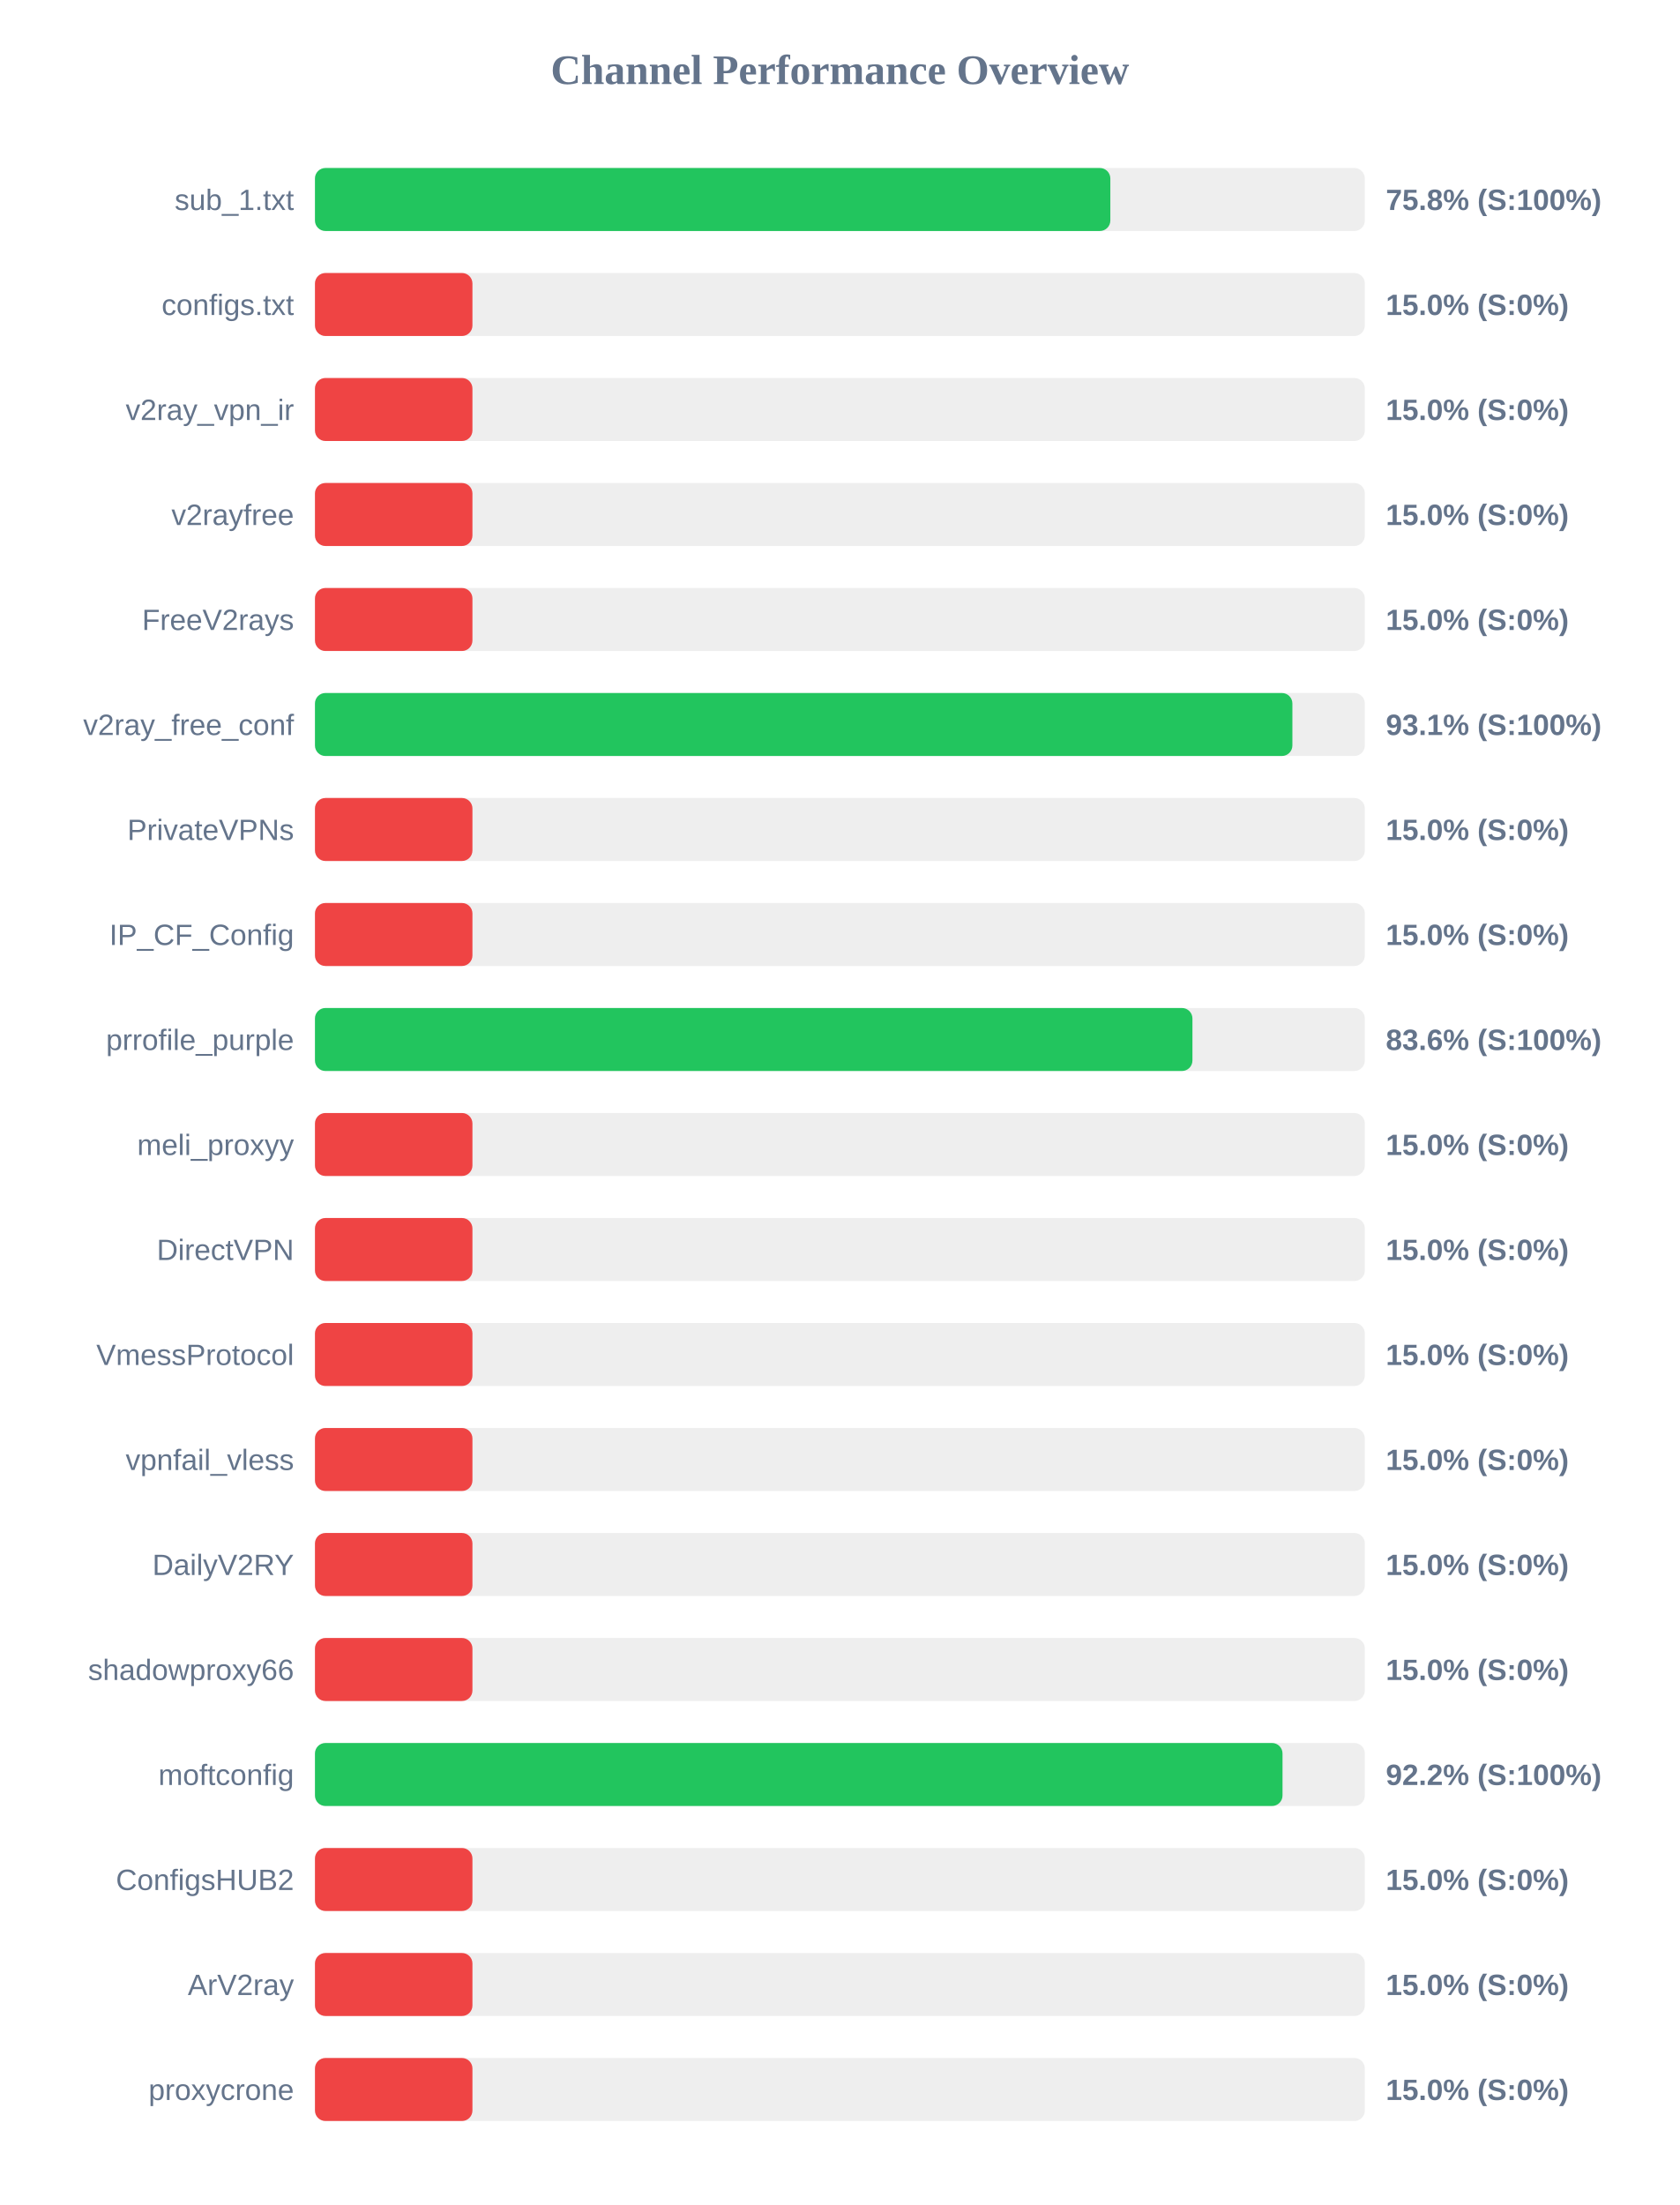
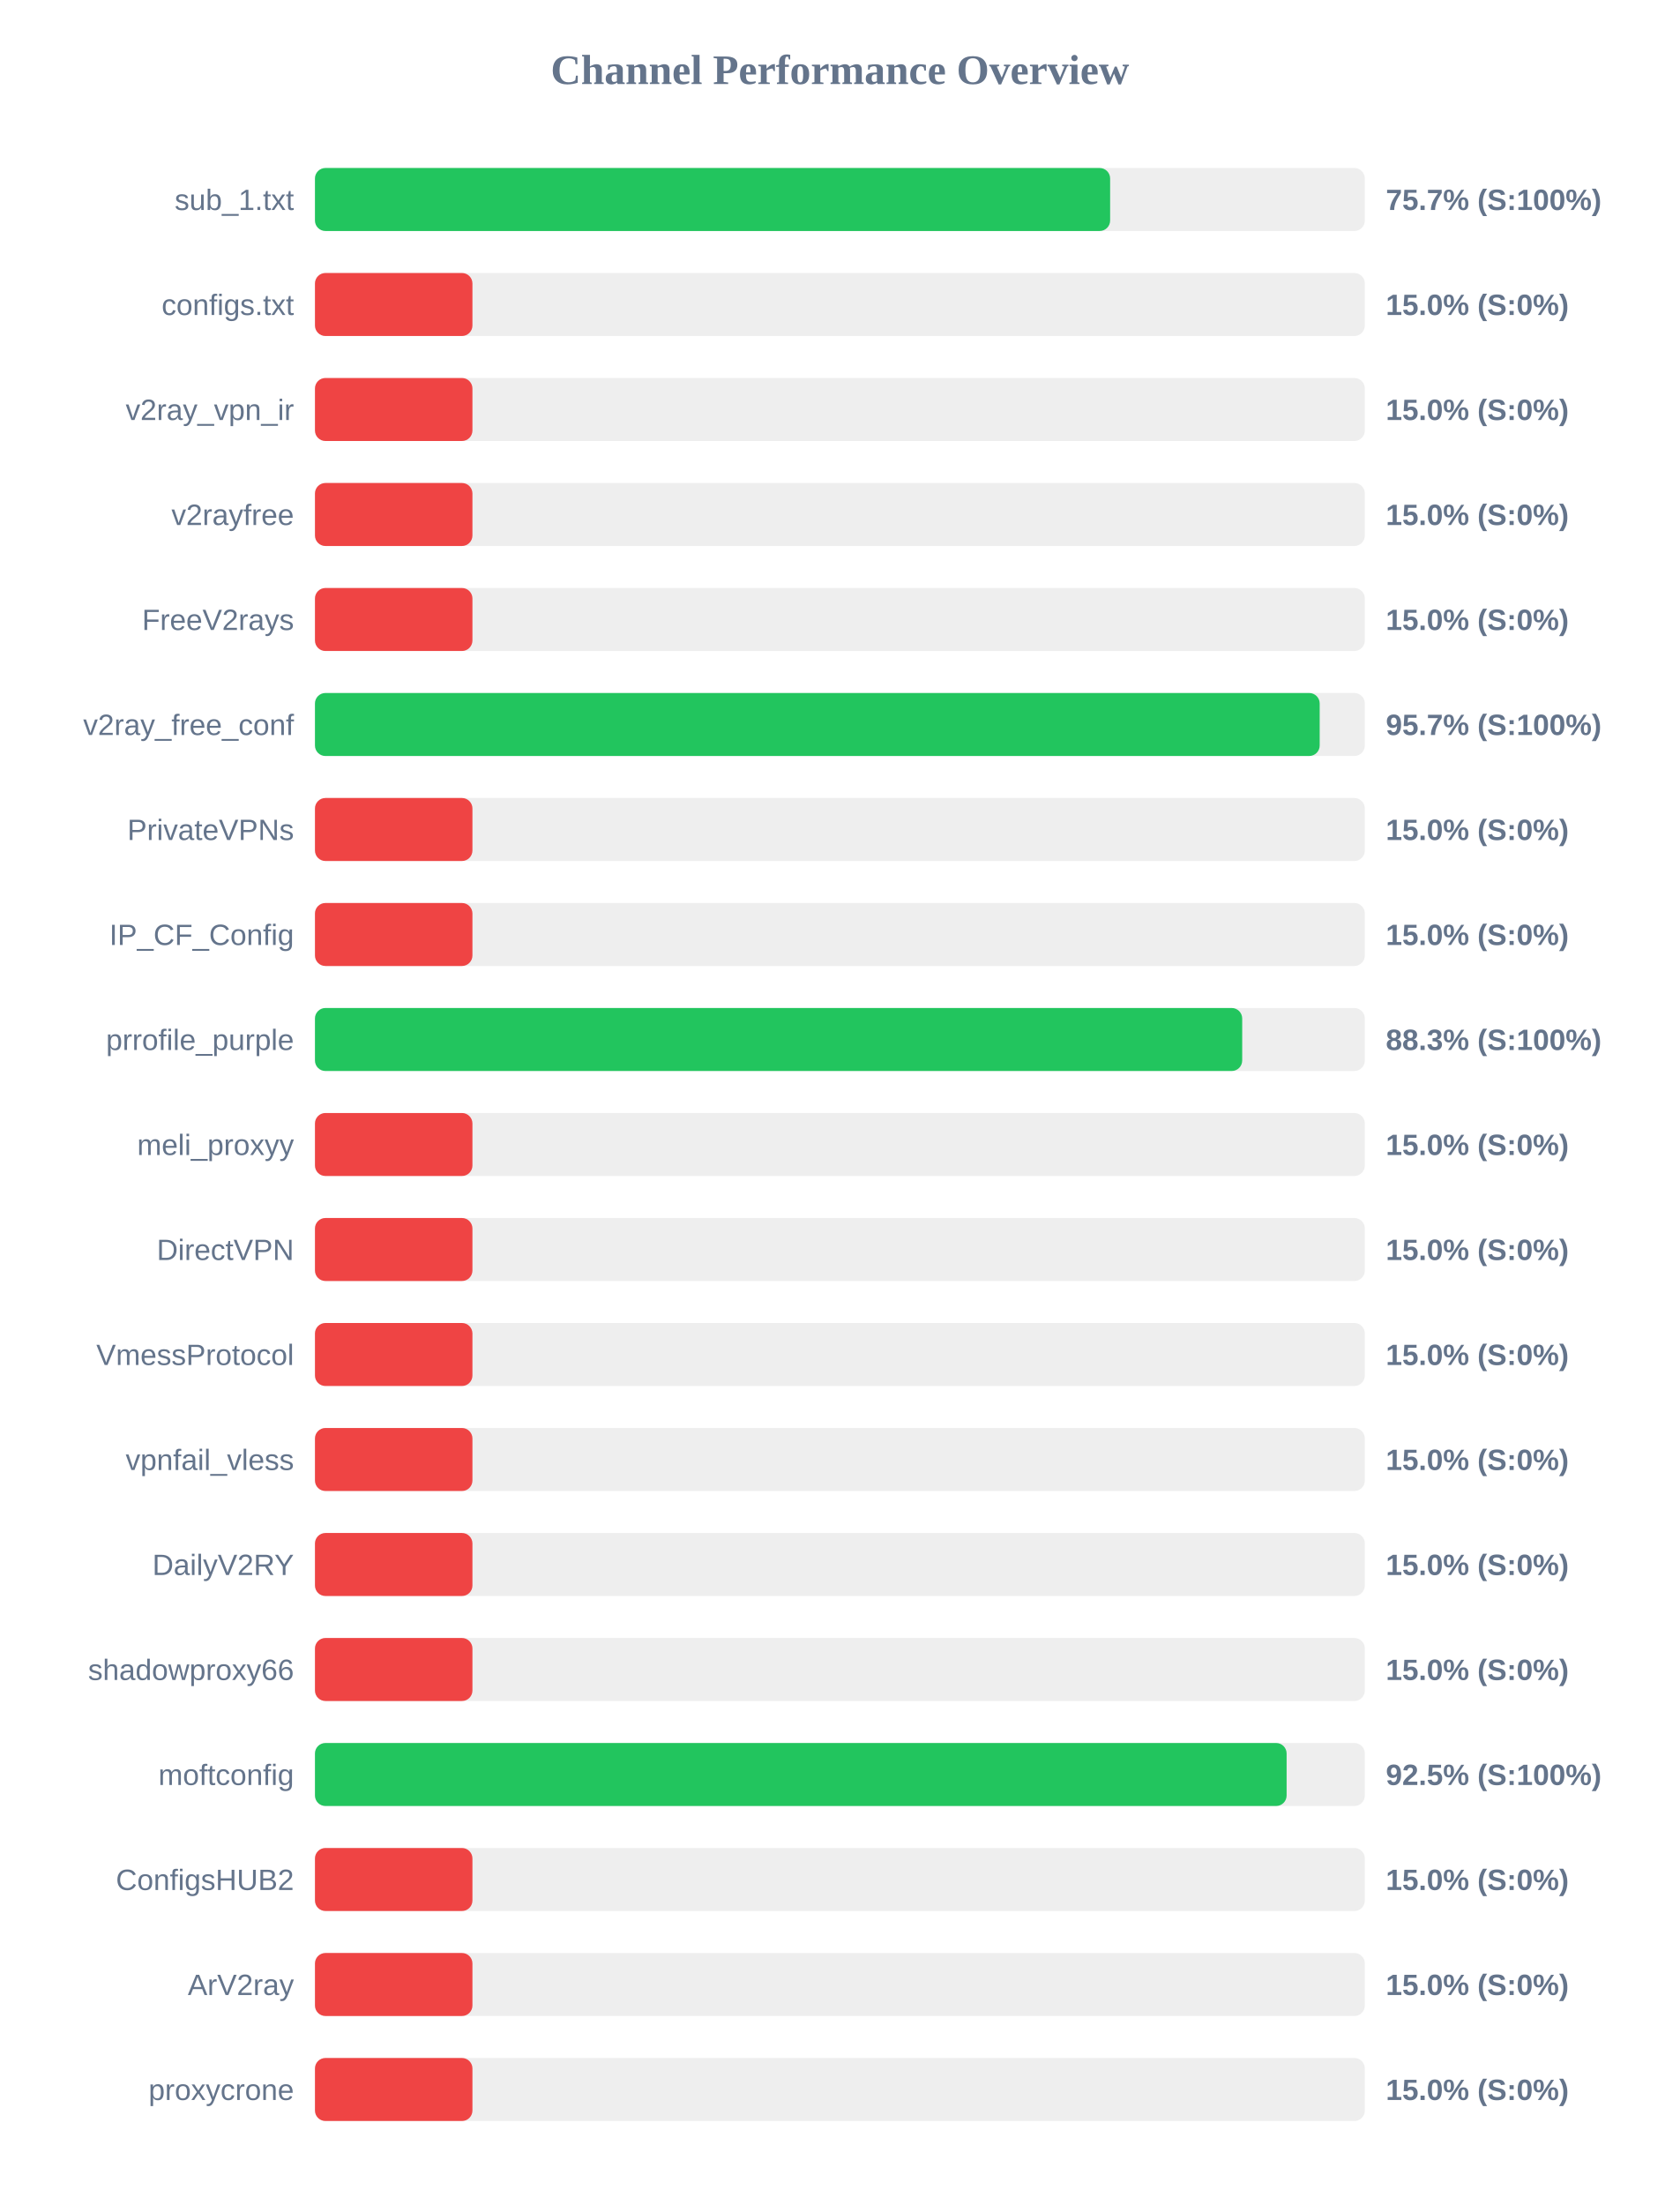
<svg xmlns="http://www.w3.org/2000/svg" width="800" height="1050" version="1.1">
  <style>
        .row { font: 14px Arial; fill: #64748b; }
        .score { font: bold 14px Arial; fill: #64748b; }
    </style>
  <text x="400" y="40" text-anchor="middle" font-size="20px" font-weight="bold" fill="#64748b">Channel Performance Overview</text>
  <rect x="150" y="80" width="500" height="30" fill="#eee" rx="5" />
-   <rect x="150" y="80" width="378.8" height="30" fill="#22c55e" rx="5" />
+   <rect x="150" y="80" width="378.7" height="30" fill="#22c55e" rx="5" />
  <text x="140" y="100" text-anchor="end" class="row">sub_1.txt</text>
-   <text x="660" y="100" text-anchor="start" class="score">75.8% (S:100%)</text>
+   <text x="660" y="100" text-anchor="start" class="score">75.7% (S:100%)</text>
  <rect x="150" y="130" width="500" height="30" fill="#eee" rx="5" />
  <rect x="150" y="130" width="75.0" height="30" fill="#ef4444" rx="5" />
  <text x="140" y="150" text-anchor="end" class="row">configs.txt</text>
  <text x="660" y="150" text-anchor="start" class="score">15.0% (S:0%)</text>
  <rect x="150" y="180" width="500" height="30" fill="#eee" rx="5" />
  <rect x="150" y="180" width="75.0" height="30" fill="#ef4444" rx="5" />
  <text x="140" y="200" text-anchor="end" class="row">v2ray_vpn_ir</text>
  <text x="660" y="200" text-anchor="start" class="score">15.0% (S:0%)</text>
  <rect x="150" y="230" width="500" height="30" fill="#eee" rx="5" />
  <rect x="150" y="230" width="75.0" height="30" fill="#ef4444" rx="5" />
  <text x="140" y="250" text-anchor="end" class="row">v2rayfree</text>
  <text x="660" y="250" text-anchor="start" class="score">15.0% (S:0%)</text>
  <rect x="150" y="280" width="500" height="30" fill="#eee" rx="5" />
  <rect x="150" y="280" width="75.0" height="30" fill="#ef4444" rx="5" />
  <text x="140" y="300" text-anchor="end" class="row">FreeV2rays</text>
  <text x="660" y="300" text-anchor="start" class="score">15.0% (S:0%)</text>
  <rect x="150" y="330" width="500" height="30" fill="#eee" rx="5" />
-   <rect x="150" y="330" width="465.5" height="30" fill="#22c55e" rx="5" />
+   <rect x="150" y="330" width="478.5" height="30" fill="#22c55e" rx="5" />
  <text x="140" y="350" text-anchor="end" class="row">v2ray_free_conf</text>
-   <text x="660" y="350" text-anchor="start" class="score">93.1% (S:100%)</text>
+   <text x="660" y="350" text-anchor="start" class="score">95.7% (S:100%)</text>
  <rect x="150" y="380" width="500" height="30" fill="#eee" rx="5" />
  <rect x="150" y="380" width="75.0" height="30" fill="#ef4444" rx="5" />
  <text x="140" y="400" text-anchor="end" class="row">PrivateVPNs</text>
  <text x="660" y="400" text-anchor="start" class="score">15.0% (S:0%)</text>
  <rect x="150" y="430" width="500" height="30" fill="#eee" rx="5" />
  <rect x="150" y="430" width="75.0" height="30" fill="#ef4444" rx="5" />
  <text x="140" y="450" text-anchor="end" class="row">IP_CF_Config</text>
  <text x="660" y="450" text-anchor="start" class="score">15.0% (S:0%)</text>
  <rect x="150" y="480" width="500" height="30" fill="#eee" rx="5" />
-   <rect x="150" y="480" width="417.9" height="30" fill="#22c55e" rx="5" />
+   <rect x="150" y="480" width="441.6" height="30" fill="#22c55e" rx="5" />
  <text x="140" y="500" text-anchor="end" class="row">prrofile_purple</text>
-   <text x="660" y="500" text-anchor="start" class="score">83.6% (S:100%)</text>
+   <text x="660" y="500" text-anchor="start" class="score">88.3% (S:100%)</text>
  <rect x="150" y="530" width="500" height="30" fill="#eee" rx="5" />
  <rect x="150" y="530" width="75.0" height="30" fill="#ef4444" rx="5" />
  <text x="140" y="550" text-anchor="end" class="row">meli_proxyy</text>
  <text x="660" y="550" text-anchor="start" class="score">15.0% (S:0%)</text>
  <rect x="150" y="580" width="500" height="30" fill="#eee" rx="5" />
  <rect x="150" y="580" width="75.0" height="30" fill="#ef4444" rx="5" />
  <text x="140" y="600" text-anchor="end" class="row">DirectVPN</text>
  <text x="660" y="600" text-anchor="start" class="score">15.0% (S:0%)</text>
  <rect x="150" y="630" width="500" height="30" fill="#eee" rx="5" />
  <rect x="150" y="630" width="75.0" height="30" fill="#ef4444" rx="5" />
  <text x="140" y="650" text-anchor="end" class="row">VmessProtocol</text>
  <text x="660" y="650" text-anchor="start" class="score">15.0% (S:0%)</text>
  <rect x="150" y="680" width="500" height="30" fill="#eee" rx="5" />
  <rect x="150" y="680" width="75.0" height="30" fill="#ef4444" rx="5" />
  <text x="140" y="700" text-anchor="end" class="row">vpnfail_vless</text>
  <text x="660" y="700" text-anchor="start" class="score">15.0% (S:0%)</text>
  <rect x="150" y="730" width="500" height="30" fill="#eee" rx="5" />
  <rect x="150" y="730" width="75.0" height="30" fill="#ef4444" rx="5" />
  <text x="140" y="750" text-anchor="end" class="row">DailyV2RY</text>
  <text x="660" y="750" text-anchor="start" class="score">15.0% (S:0%)</text>
  <rect x="150" y="780" width="500" height="30" fill="#eee" rx="5" />
  <rect x="150" y="780" width="75.0" height="30" fill="#ef4444" rx="5" />
  <text x="140" y="800" text-anchor="end" class="row">shadowproxy66</text>
  <text x="660" y="800" text-anchor="start" class="score">15.0% (S:0%)</text>
  <rect x="150" y="830" width="500" height="30" fill="#eee" rx="5" />
-   <rect x="150" y="830" width="460.8" height="30" fill="#22c55e" rx="5" />
+   <rect x="150" y="830" width="462.75" height="30" fill="#22c55e" rx="5" />
  <text x="140" y="850" text-anchor="end" class="row">moftconfig</text>
-   <text x="660" y="850" text-anchor="start" class="score">92.2% (S:100%)</text>
+   <text x="660" y="850" text-anchor="start" class="score">92.5% (S:100%)</text>
  <rect x="150" y="880" width="500" height="30" fill="#eee" rx="5" />
  <rect x="150" y="880" width="75.0" height="30" fill="#ef4444" rx="5" />
  <text x="140" y="900" text-anchor="end" class="row">ConfigsHUB2</text>
  <text x="660" y="900" text-anchor="start" class="score">15.0% (S:0%)</text>
  <rect x="150" y="930" width="500" height="30" fill="#eee" rx="5" />
  <rect x="150" y="930" width="75.0" height="30" fill="#ef4444" rx="5" />
  <text x="140" y="950" text-anchor="end" class="row">ArV2ray</text>
  <text x="660" y="950" text-anchor="start" class="score">15.0% (S:0%)</text>
  <rect x="150" y="980" width="500" height="30" fill="#eee" rx="5" />
  <rect x="150" y="980" width="75.0" height="30" fill="#ef4444" rx="5" />
  <text x="140" y="1000" text-anchor="end" class="row">proxycrone</text>
  <text x="660" y="1000" text-anchor="start" class="score">15.0% (S:0%)</text>
</svg>
